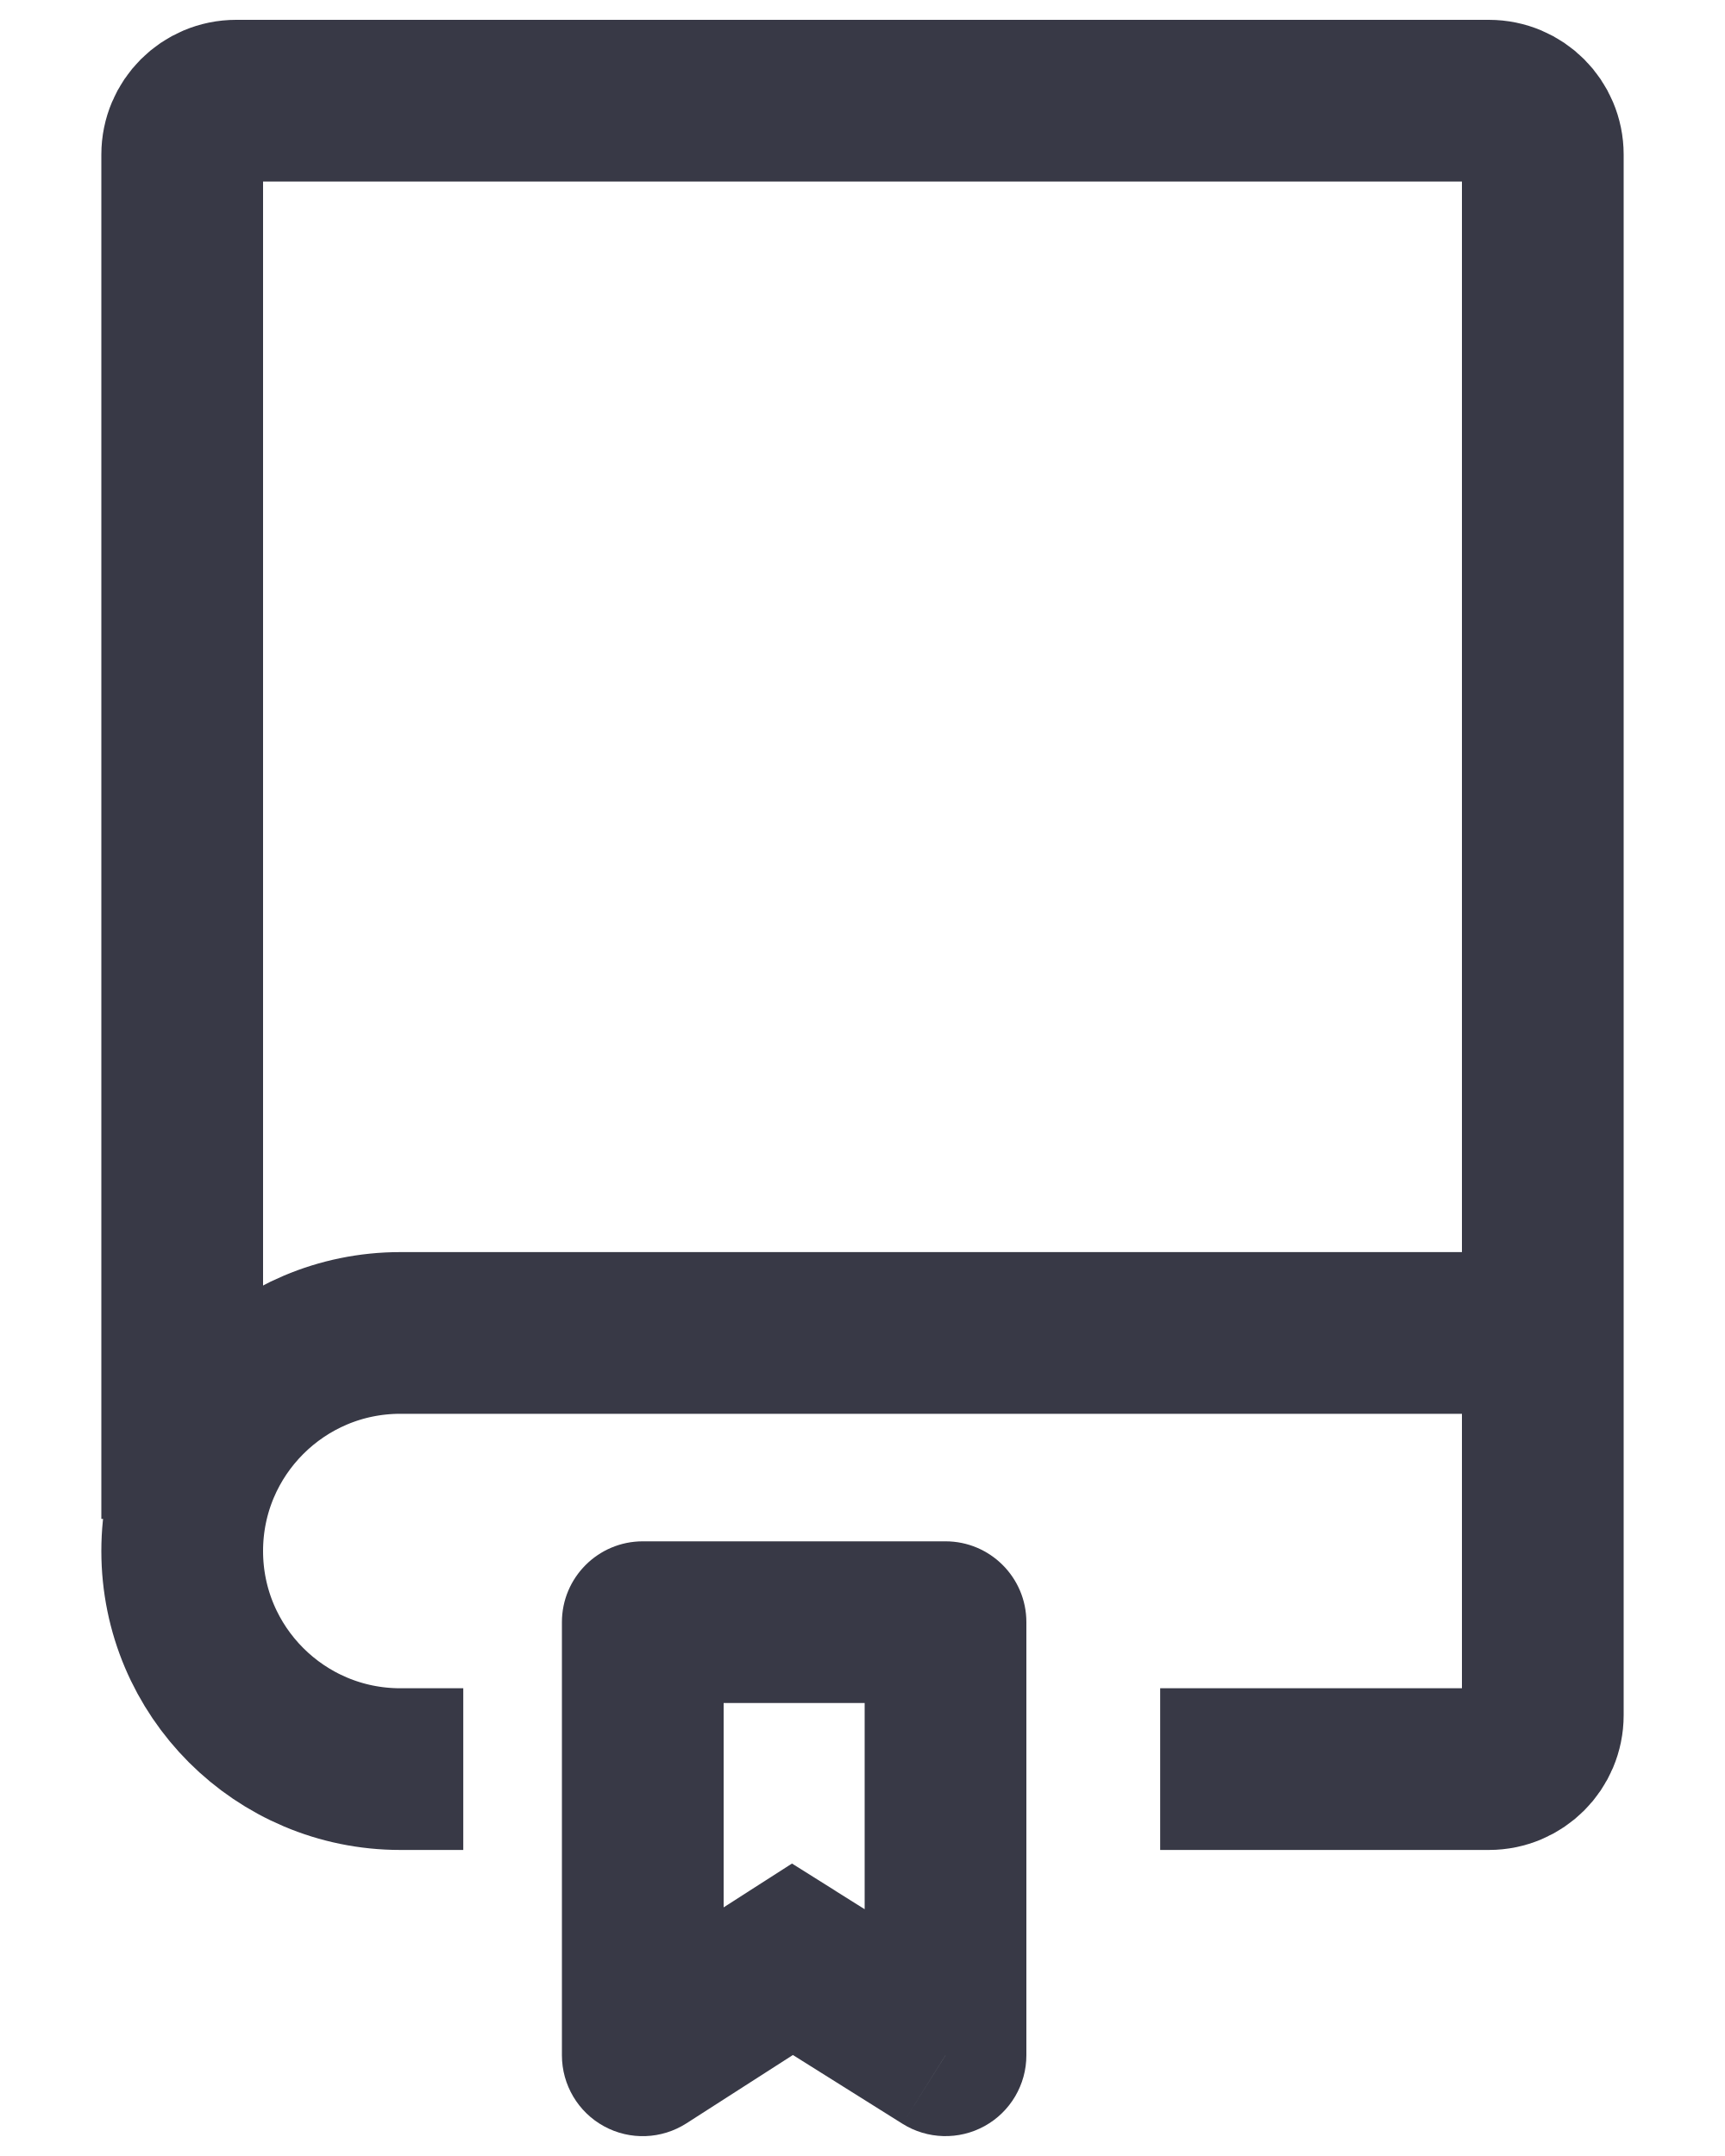
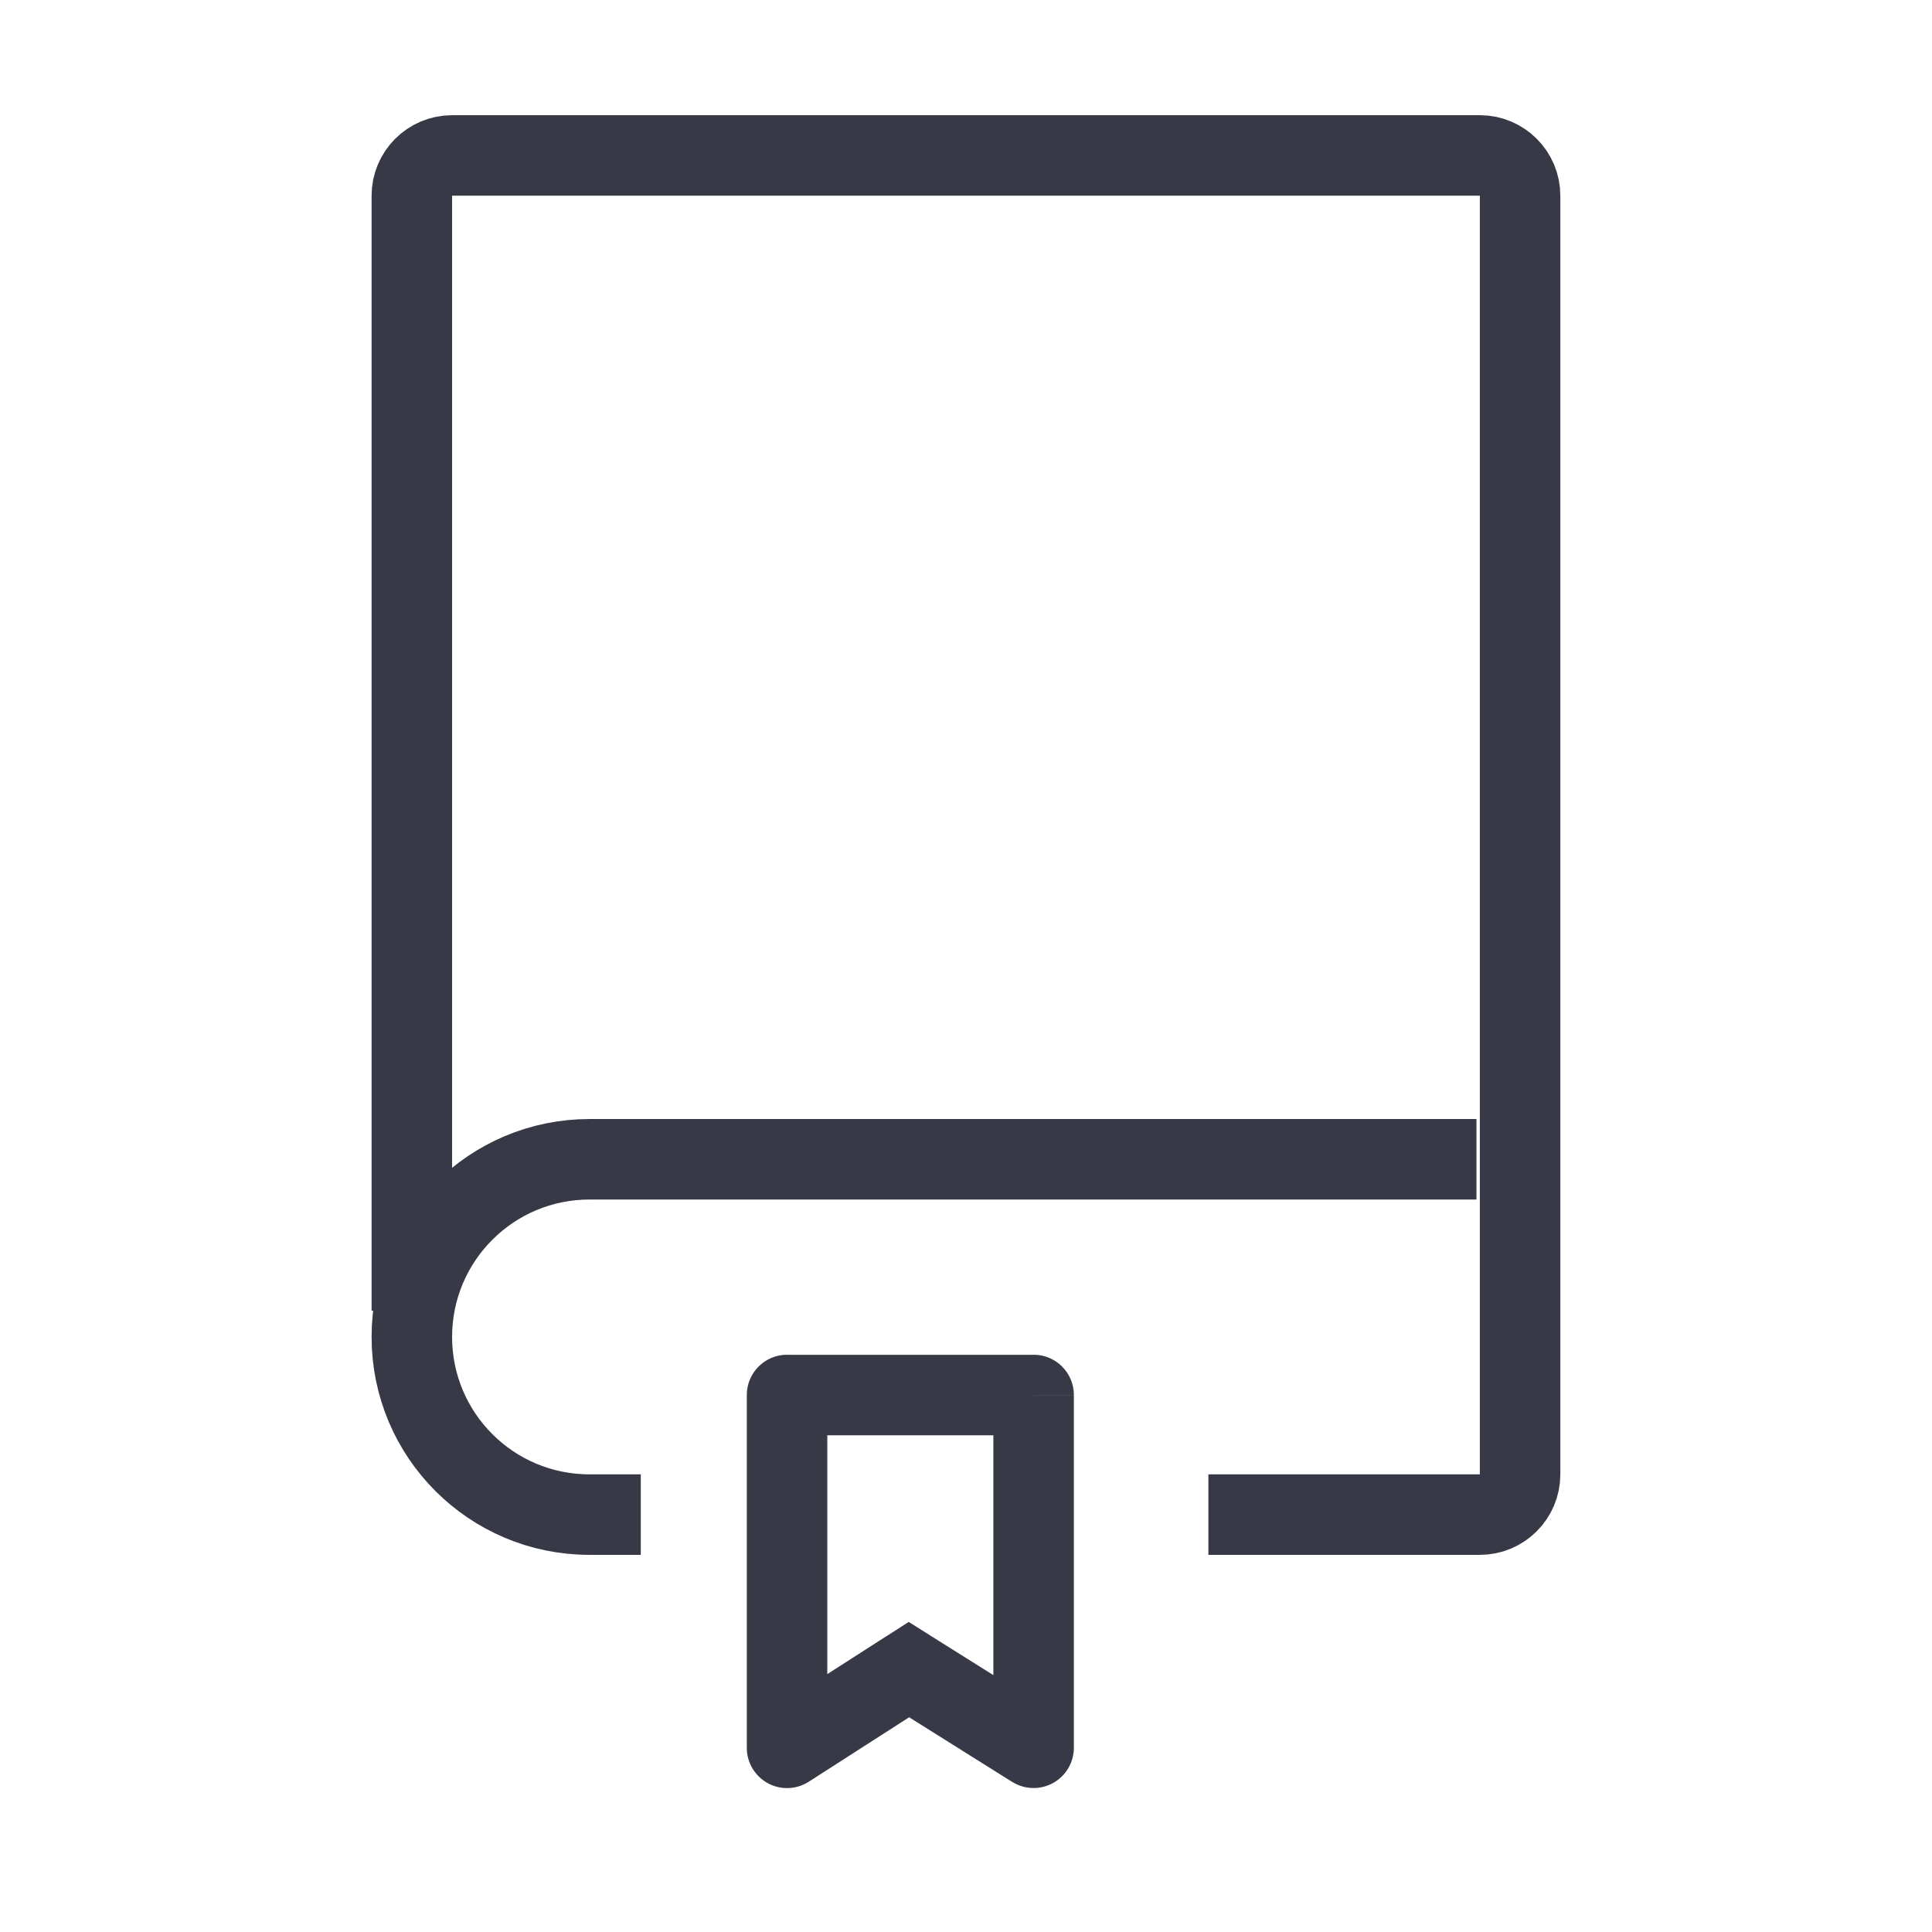
- <svg xmlns="http://www.w3.org/2000/svg" fill="none" viewBox="0 0 16 20">
-   <path d="m5.962 15.048v-.75c-.414 0-.75.336-.75.75zm0 4.018h-.75c0 .274.15.527.39.658.241.132.534.121.765-.027zm1.388-.891.399-.635-.403-.253-.401.257zm1.42.891-.399.635c.231.145.523.153.762.021.239-.132.387-.384.387-.656zm0-4.018h.75c0-.414-.336-.75-.75-.75zm-3.558 0v4.018h1.5v-4.018zm1.155 4.649 1.388-.891-.81-1.262-1.388.891zm.584-.887 1.42.891.797-1.27-1.42-.891zm2.569.256v-4.018h-1.5v4.018zm-.75-4.768h-2.808v1.5h2.808z" fill="#383946" />
-   <g stroke="#383946" stroke-width="1.5">
-     <path d="m1.69 14.09v-12.656c0-.276.224-.5.5-.5h11.62c.276 0 .5.224.5.5v14.477c0 .276-.224.5-.5.5h-3.049" />
-     <path d="m13.813 12.365h-10.1c-1.117 0-2.023.906-2.023 2.023 0 1.117.906 2.023 2.023 2.023h.584" />
+ <svg xmlns="http://www.w3.org/2000/svg" fill="none" viewBox="0 0 24 24">
+   <path d="m9.777 17.329v-.5c-.276 0-.5.224-.5.5zm0 4.383h-.5c0 .183.1.351.26.439.16.088.356.081.51-.018zm1.514-.972.266-.423-.269-.169-.267.172zm1.549.972-.266.423c.154.097.349.102.508.014.159-.088.258-.256.258-.438zm0-4.383h.5c0-.276-.224-.5-.5-.5zm-3.563 0v4.383h1v-4.383zm.77 4.804 1.514-.972-.54-.842-1.514.972zm.978-.969 1.549.972.531-.847-1.549-.972zm2.315.549v-4.383h-1v4.383zm-.5-4.883h-3.063v1h3.063z" fill="#383946" />
+   <g stroke="#383946">
+     <path d="m5.116 16.283v-13.852c0-.276.224-.5.5-.5h12.767c.276 0 .5.224.5.5v15.884c0 .276-.224.5-.5.5h-3.372" />
+     <path d="m18.341 14.401h-11.018c-1.219 0-2.207.988-2.207 2.207 0 1.219.988 2.207 2.207 2.207h.637" />
  </g>
</svg>
